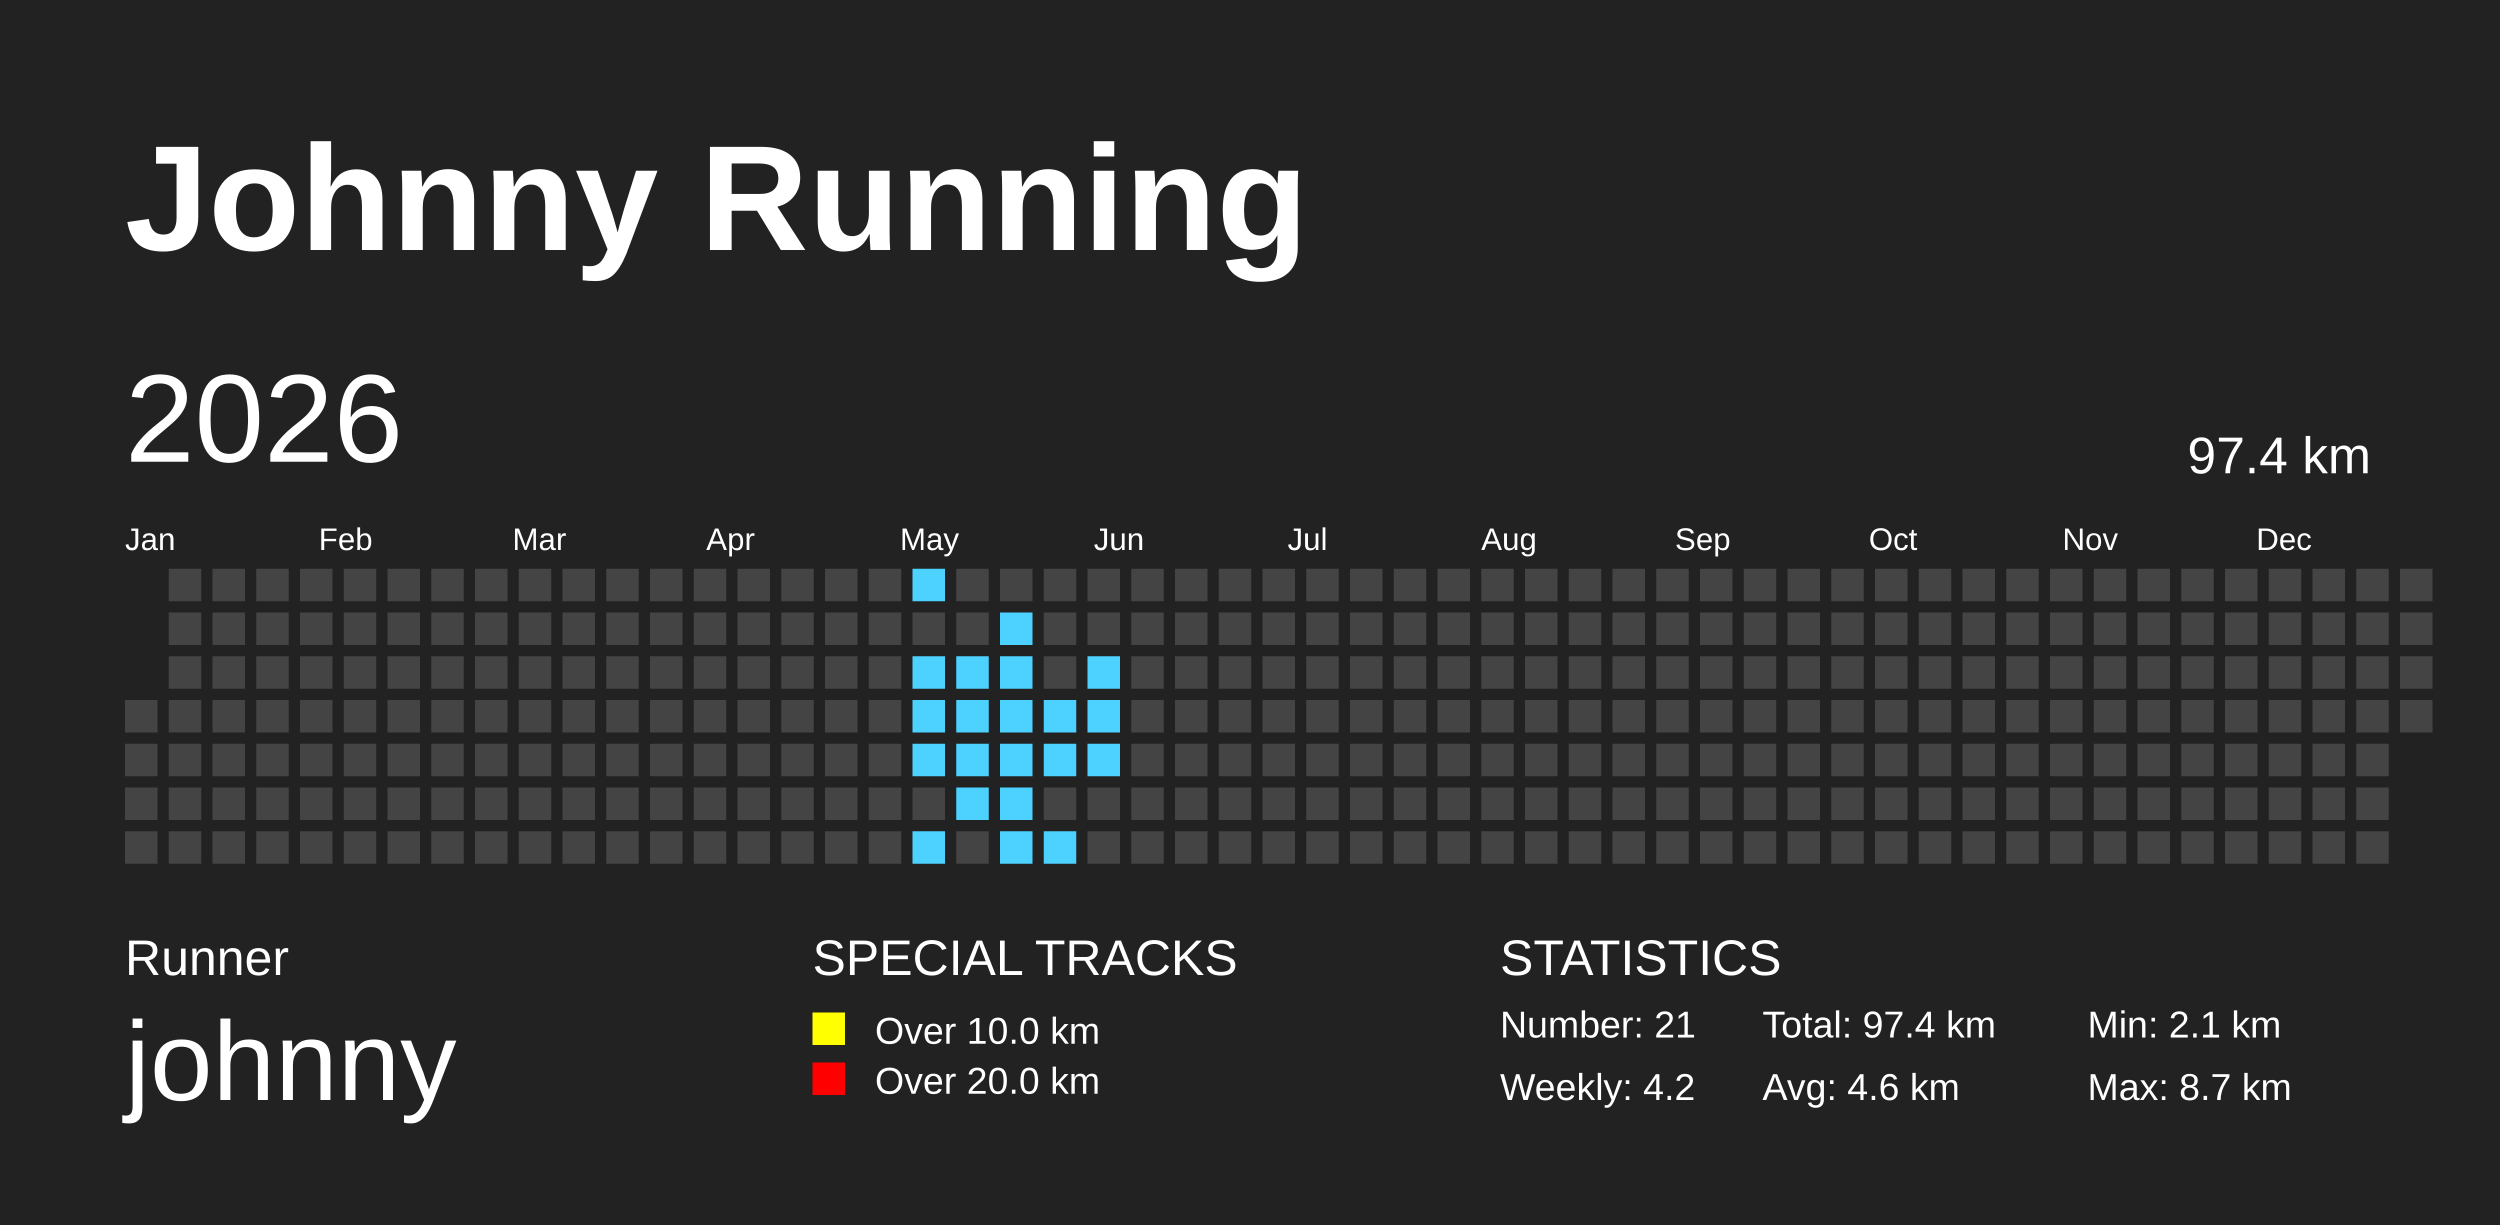
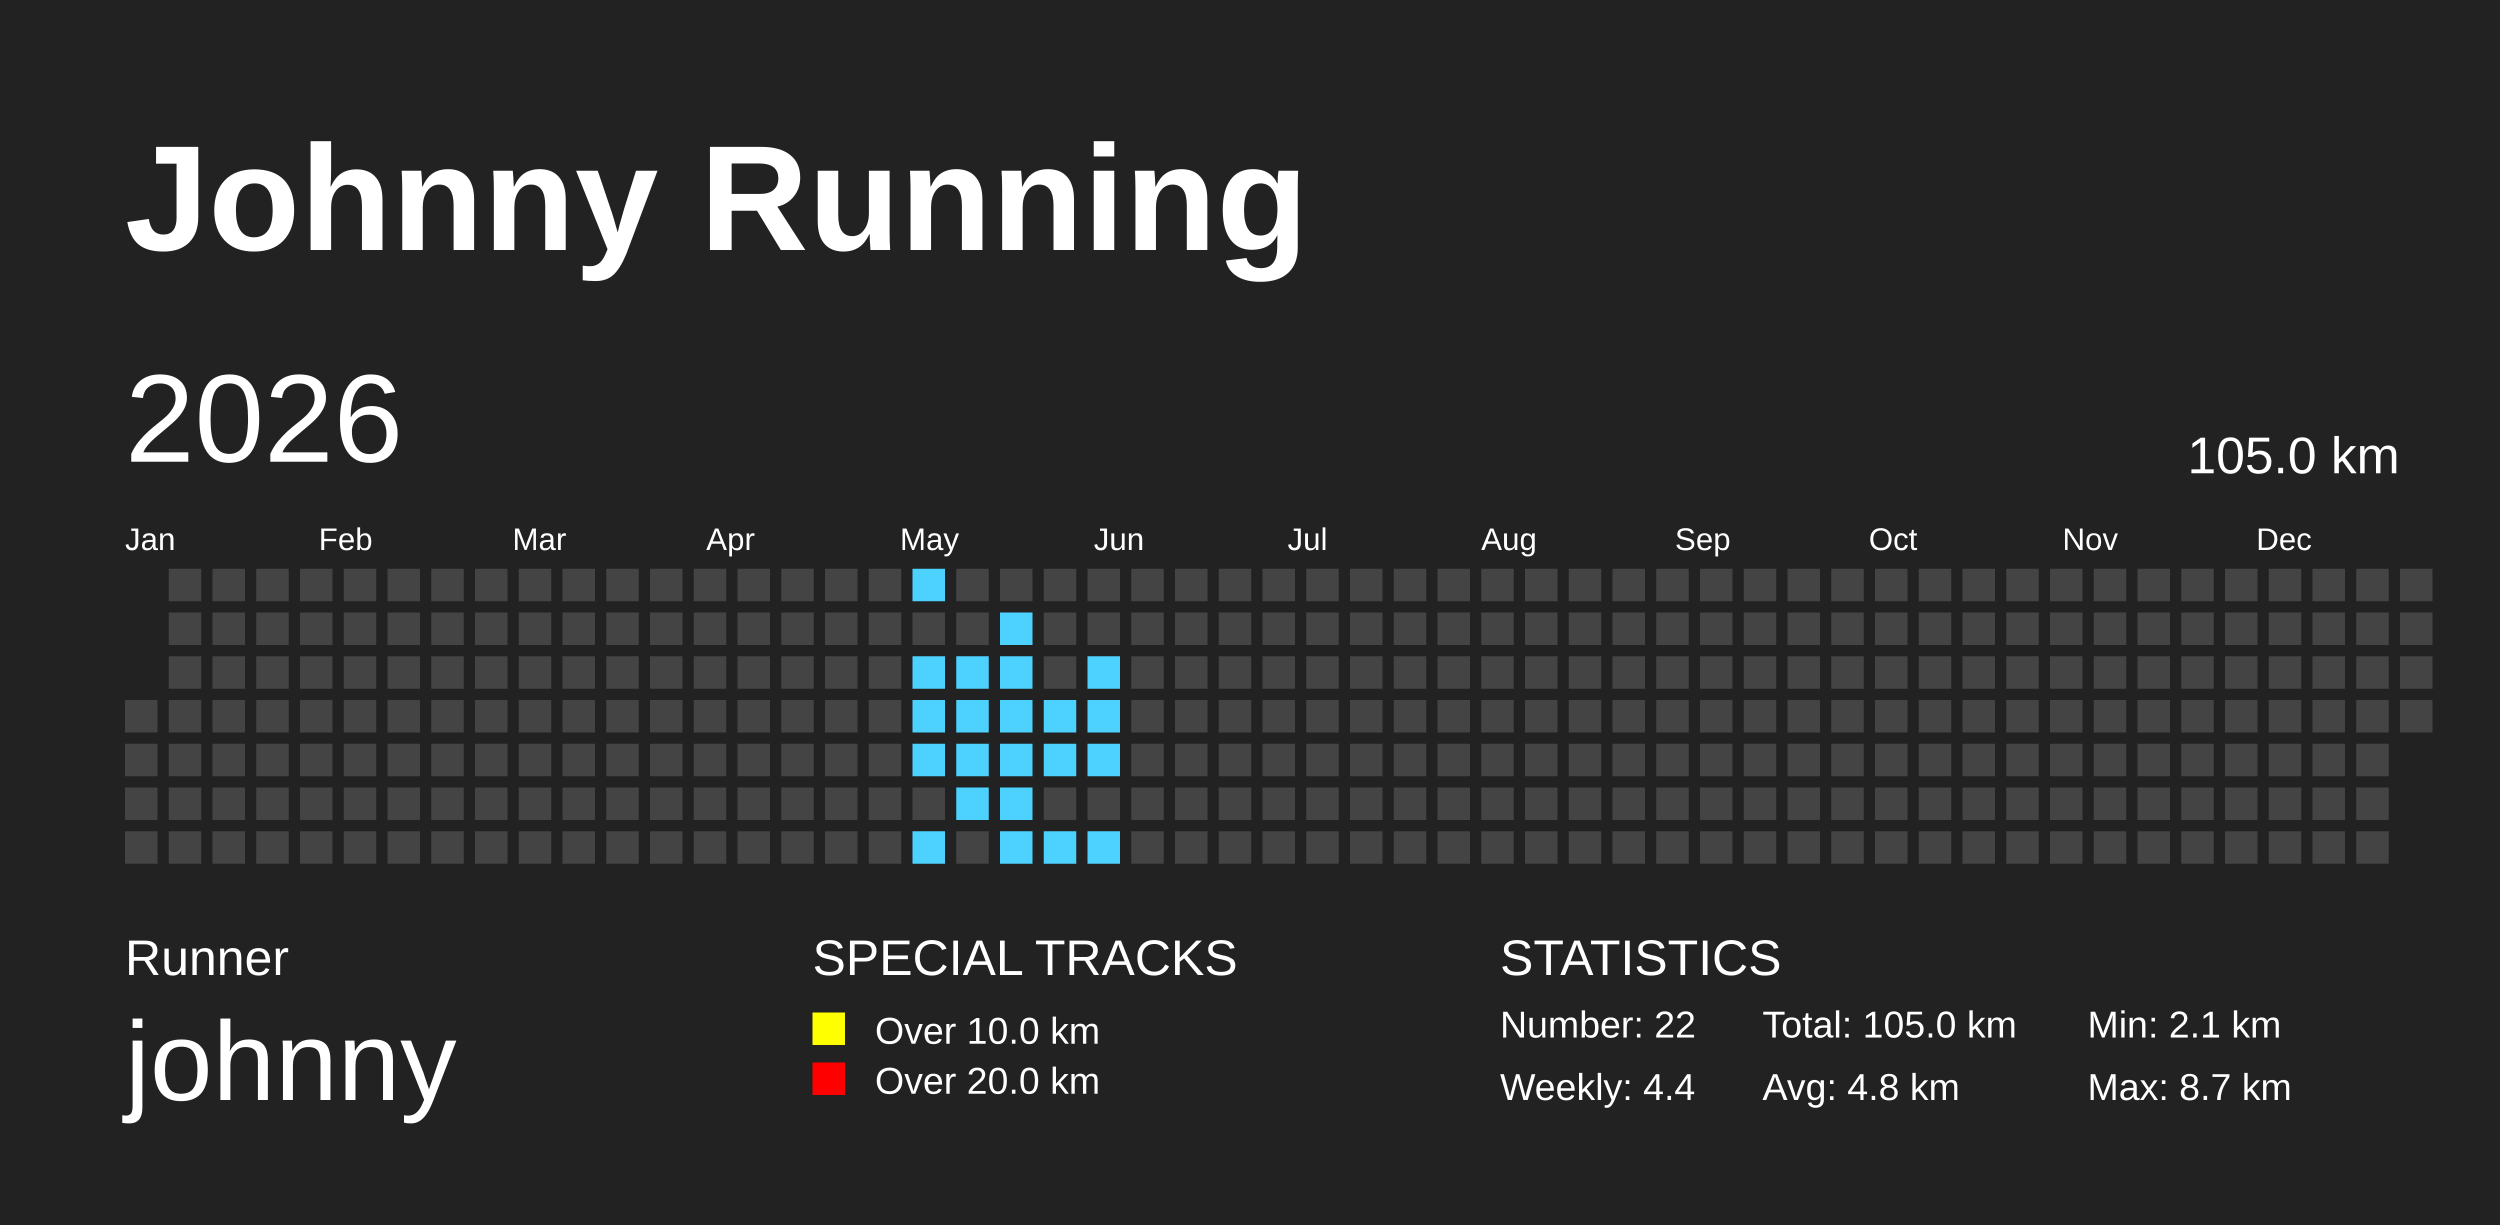
<svg xmlns="http://www.w3.org/2000/svg" baseProfile="full" height="98mm" version="1.1" viewBox="0,0,200,98" width="200mm">
  <defs>
    <pattern height="2" id="indoor-stripe" patternUnits="userSpaceOnUse" width="2">
      <line stroke="white" stroke-opacity="0.45" stroke-width="0.5" x1="0" x2="2" y1="2" y2="0" />
    </pattern>
  </defs>
  <rect fill="#222222" height="98" width="200" x="0" y="0" />
  <text fill="#FFFFFF" style="font-size:12px; font-family:Arial; font-weight:bold;" x="10" y="20">Johnny Running</text>
  <text fill="#FFFFFF" style="font-size:4px; font-family:Arial" x="10" y="78">Runner</text>
  <text fill="#FFFFFF" style="font-size:9px; font-family:Arial" x="10" y="88">johnny</text>
  <text fill="#FFFFFF" style="font-size:4px; font-family:Arial" x="65" y="78">SPECIAL TRACKS</text>
  <rect fill="yellow" height="2.6" width="2.6" x="65" y="81" />
  <text fill="#FFFFFF" style="font-size:3px; font-family:Arial" x="70" y="83.5">Over 10.0 km</text>
  <rect fill="red" height="2.6" width="2.6" x="65" y="85" />
  <text fill="#FFFFFF" style="font-size:3px; font-family:Arial" x="70" y="87.5">Over 20.0 km</text>
  <text fill="#FFFFFF" style="font-size:4px; font-family:Arial" x="120" y="78">STATISTICS</text>
-   <text fill="#FFFFFF" style="font-size:3px; font-family:Arial" x="120" y="83">Number: 21</text>
-   <text fill="#FFFFFF" style="font-size:3px; font-family:Arial" x="120" y="88">Weekly: 4.2</text>
-   <text fill="#FFFFFF" style="font-size:3px; font-family:Arial" x="141" y="83">Total: 97.4 km</text>
-   <text fill="#FFFFFF" style="font-size:3px; font-family:Arial" x="141" y="88">Avg: 4.6 km</text>
+   <text fill="#FFFFFF" style="font-size:3px; font-family:Arial" x="120" y="83">Number: 22</text>
+   <text fill="#FFFFFF" style="font-size:3px; font-family:Arial" x="120" y="88">Weekly: 4.4</text>
+   <text fill="#FFFFFF" style="font-size:3px; font-family:Arial" x="141" y="83">Total: 105.0 km</text>
+   <text fill="#FFFFFF" style="font-size:3px; font-family:Arial" x="141" y="88">Avg: 4.8 km</text>
  <text fill="#FFFFFF" style="font-size:3px; font-family:Arial" x="167" y="83">Min: 2.1 km</text>
  <text fill="#FFFFFF" style="font-size:3px; font-family:Arial" x="167" y="88">Max: 8.7 km</text>
  <text dominant-baseline="hanging" fill="#FFFFFF" style="font-size:10.0px; font-family:Arial;" x="10" y="30">2026</text>
-   <text dominant-baseline="hanging" fill="#FFFFFF" style="font-size:4.125px; font-family:Arial;" x="175" y="35">97.4 km</text>
+   <text dominant-baseline="hanging" fill="#FFFFFF" style="font-size:4.125px; font-family:Arial;" x="175" y="35">105.0 km</text>
  <text fill="#FFFFFF" style="font-size:2.5px; font-family:Arial" x="10.0" y="44">Jan</text>
  <text fill="#FFFFFF" style="font-size:2.5px; font-family:Arial" x="25.5" y="44">Feb</text>
  <text fill="#FFFFFF" style="font-size:2.5px; font-family:Arial" x="41.0" y="44">Mar</text>
  <text fill="#FFFFFF" style="font-size:2.5px; font-family:Arial" x="56.5" y="44">Apr</text>
  <text fill="#FFFFFF" style="font-size:2.5px; font-family:Arial" x="72.0" y="44">May</text>
  <text fill="#FFFFFF" style="font-size:2.5px; font-family:Arial" x="87.5" y="44">Jun</text>
  <text fill="#FFFFFF" style="font-size:2.5px; font-family:Arial" x="103.0" y="44">Jul</text>
  <text fill="#FFFFFF" style="font-size:2.5px; font-family:Arial" x="118.5" y="44">Aug</text>
  <text fill="#FFFFFF" style="font-size:2.5px; font-family:Arial" x="134.0" y="44">Sep</text>
  <text fill="#FFFFFF" style="font-size:2.5px; font-family:Arial" x="149.5" y="44">Oct</text>
  <text fill="#FFFFFF" style="font-size:2.5px; font-family:Arial" x="165.0" y="44">Nov</text>
  <text fill="#FFFFFF" style="font-size:2.5px; font-family:Arial" x="180.5" y="44">Dec</text>
  <rect fill="#444444" height="2.6" width="2.6" x="10.0" y="56.0" />
  <rect fill="#444444" height="2.6" width="2.6" x="10.0" y="59.5" />
  <rect fill="#444444" height="2.6" width="2.6" x="10.0" y="63.0" />
  <rect fill="#444444" height="2.6" width="2.6" x="10.0" y="66.5" />
  <rect fill="#444444" height="2.6" width="2.6" x="13.5" y="45.5" />
  <rect fill="#444444" height="2.6" width="2.6" x="13.5" y="49.0" />
  <rect fill="#444444" height="2.6" width="2.6" x="13.5" y="52.5" />
  <rect fill="#444444" height="2.6" width="2.6" x="13.5" y="56.0" />
  <rect fill="#444444" height="2.6" width="2.6" x="13.5" y="59.5" />
  <rect fill="#444444" height="2.6" width="2.6" x="13.5" y="63.0" />
  <rect fill="#444444" height="2.6" width="2.6" x="13.5" y="66.5" />
  <rect fill="#444444" height="2.6" width="2.6" x="17.0" y="45.5" />
  <rect fill="#444444" height="2.6" width="2.6" x="17.0" y="49.0" />
  <rect fill="#444444" height="2.6" width="2.6" x="17.0" y="52.5" />
  <rect fill="#444444" height="2.6" width="2.6" x="17.0" y="56.0" />
  <rect fill="#444444" height="2.6" width="2.6" x="17.0" y="59.5" />
  <rect fill="#444444" height="2.6" width="2.6" x="17.0" y="63.0" />
  <rect fill="#444444" height="2.6" width="2.6" x="17.0" y="66.5" />
  <rect fill="#444444" height="2.6" width="2.6" x="20.5" y="45.5" />
  <rect fill="#444444" height="2.6" width="2.6" x="20.5" y="49.0" />
  <rect fill="#444444" height="2.6" width="2.6" x="20.5" y="52.5" />
  <rect fill="#444444" height="2.6" width="2.6" x="20.5" y="56.0" />
  <rect fill="#444444" height="2.6" width="2.6" x="20.5" y="59.5" />
  <rect fill="#444444" height="2.6" width="2.6" x="20.5" y="63.0" />
  <rect fill="#444444" height="2.6" width="2.6" x="20.5" y="66.5" />
  <rect fill="#444444" height="2.6" width="2.6" x="24.0" y="45.5" />
  <rect fill="#444444" height="2.6" width="2.6" x="24.0" y="49.0" />
  <rect fill="#444444" height="2.6" width="2.6" x="24.0" y="52.5" />
  <rect fill="#444444" height="2.6" width="2.6" x="24.0" y="56.0" />
  <rect fill="#444444" height="2.6" width="2.6" x="24.0" y="59.5" />
  <rect fill="#444444" height="2.6" width="2.6" x="24.0" y="63.0" />
  <rect fill="#444444" height="2.6" width="2.6" x="24.0" y="66.5" />
  <rect fill="#444444" height="2.6" width="2.6" x="27.5" y="45.5" />
  <rect fill="#444444" height="2.6" width="2.6" x="27.5" y="49.0" />
  <rect fill="#444444" height="2.6" width="2.6" x="27.5" y="52.5" />
  <rect fill="#444444" height="2.6" width="2.6" x="27.5" y="56.0" />
  <rect fill="#444444" height="2.6" width="2.6" x="27.5" y="59.5" />
  <rect fill="#444444" height="2.6" width="2.6" x="27.5" y="63.0" />
  <rect fill="#444444" height="2.6" width="2.6" x="27.5" y="66.5" />
  <rect fill="#444444" height="2.6" width="2.6" x="31.0" y="45.5" />
  <rect fill="#444444" height="2.6" width="2.6" x="31.0" y="49.0" />
  <rect fill="#444444" height="2.6" width="2.6" x="31.0" y="52.5" />
  <rect fill="#444444" height="2.6" width="2.6" x="31.0" y="56.0" />
  <rect fill="#444444" height="2.6" width="2.6" x="31.0" y="59.5" />
  <rect fill="#444444" height="2.6" width="2.6" x="31.0" y="63.0" />
  <rect fill="#444444" height="2.6" width="2.6" x="31.0" y="66.5" />
  <rect fill="#444444" height="2.6" width="2.6" x="34.5" y="45.5" />
  <rect fill="#444444" height="2.6" width="2.6" x="34.5" y="49.0" />
  <rect fill="#444444" height="2.6" width="2.6" x="34.5" y="52.5" />
  <rect fill="#444444" height="2.6" width="2.6" x="34.5" y="56.0" />
  <rect fill="#444444" height="2.6" width="2.6" x="34.5" y="59.5" />
  <rect fill="#444444" height="2.6" width="2.6" x="34.5" y="63.0" />
  <rect fill="#444444" height="2.6" width="2.6" x="34.5" y="66.5" />
  <rect fill="#444444" height="2.6" width="2.6" x="38.0" y="45.5" />
  <rect fill="#444444" height="2.6" width="2.6" x="38.0" y="49.0" />
  <rect fill="#444444" height="2.6" width="2.6" x="38.0" y="52.5" />
  <rect fill="#444444" height="2.6" width="2.6" x="38.0" y="56.0" />
  <rect fill="#444444" height="2.6" width="2.6" x="38.0" y="59.5" />
  <rect fill="#444444" height="2.6" width="2.6" x="38.0" y="63.0" />
  <rect fill="#444444" height="2.6" width="2.6" x="38.0" y="66.5" />
  <rect fill="#444444" height="2.6" width="2.6" x="41.5" y="45.5" />
  <rect fill="#444444" height="2.6" width="2.6" x="41.5" y="49.0" />
  <rect fill="#444444" height="2.6" width="2.6" x="41.5" y="52.5" />
  <rect fill="#444444" height="2.6" width="2.6" x="41.5" y="56.0" />
  <rect fill="#444444" height="2.6" width="2.6" x="41.5" y="59.5" />
  <rect fill="#444444" height="2.6" width="2.6" x="41.5" y="63.0" />
  <rect fill="#444444" height="2.6" width="2.6" x="41.5" y="66.5" />
  <rect fill="#444444" height="2.6" width="2.6" x="45.0" y="45.5" />
  <rect fill="#444444" height="2.6" width="2.6" x="45.0" y="49.0" />
  <rect fill="#444444" height="2.6" width="2.6" x="45.0" y="52.5" />
  <rect fill="#444444" height="2.6" width="2.6" x="45.0" y="56.0" />
  <rect fill="#444444" height="2.6" width="2.6" x="45.0" y="59.5" />
  <rect fill="#444444" height="2.6" width="2.6" x="45.0" y="63.0" />
  <rect fill="#444444" height="2.6" width="2.6" x="45.0" y="66.5" />
  <rect fill="#444444" height="2.6" width="2.6" x="48.5" y="45.5" />
  <rect fill="#444444" height="2.6" width="2.6" x="48.5" y="49.0" />
  <rect fill="#444444" height="2.6" width="2.6" x="48.5" y="52.5" />
  <rect fill="#444444" height="2.6" width="2.6" x="48.5" y="56.0" />
  <rect fill="#444444" height="2.6" width="2.6" x="48.5" y="59.5" />
  <rect fill="#444444" height="2.6" width="2.6" x="48.5" y="63.0" />
  <rect fill="#444444" height="2.6" width="2.6" x="48.5" y="66.5" />
  <rect fill="#444444" height="2.6" width="2.6" x="52.0" y="45.5" />
  <rect fill="#444444" height="2.6" width="2.6" x="52.0" y="49.0" />
  <rect fill="#444444" height="2.6" width="2.6" x="52.0" y="52.5" />
  <rect fill="#444444" height="2.6" width="2.6" x="52.0" y="56.0" />
  <rect fill="#444444" height="2.6" width="2.6" x="52.0" y="59.5" />
  <rect fill="#444444" height="2.6" width="2.6" x="52.0" y="63.0" />
  <rect fill="#444444" height="2.6" width="2.6" x="52.0" y="66.5" />
  <rect fill="#444444" height="2.6" width="2.6" x="55.5" y="45.5" />
  <rect fill="#444444" height="2.6" width="2.6" x="55.5" y="49.0" />
  <rect fill="#444444" height="2.6" width="2.6" x="55.5" y="52.5" />
  <rect fill="#444444" height="2.6" width="2.6" x="55.5" y="56.0" />
  <rect fill="#444444" height="2.6" width="2.6" x="55.5" y="59.5" />
  <rect fill="#444444" height="2.6" width="2.6" x="55.5" y="63.0" />
  <rect fill="#444444" height="2.6" width="2.6" x="55.5" y="66.5" />
  <rect fill="#444444" height="2.6" width="2.6" x="59.0" y="45.5" />
  <rect fill="#444444" height="2.6" width="2.6" x="59.0" y="49.0" />
  <rect fill="#444444" height="2.6" width="2.6" x="59.0" y="52.5" />
  <rect fill="#444444" height="2.6" width="2.6" x="59.0" y="56.0" />
  <rect fill="#444444" height="2.6" width="2.6" x="59.0" y="59.5" />
  <rect fill="#444444" height="2.6" width="2.6" x="59.0" y="63.0" />
  <rect fill="#444444" height="2.6" width="2.6" x="59.0" y="66.5" />
  <rect fill="#444444" height="2.6" width="2.6" x="62.5" y="45.5" />
  <rect fill="#444444" height="2.6" width="2.6" x="62.5" y="49.0" />
  <rect fill="#444444" height="2.6" width="2.6" x="62.5" y="52.5" />
  <rect fill="#444444" height="2.6" width="2.6" x="62.5" y="56.0" />
  <rect fill="#444444" height="2.6" width="2.6" x="62.5" y="59.5" />
  <rect fill="#444444" height="2.6" width="2.6" x="62.5" y="63.0" />
  <rect fill="#444444" height="2.6" width="2.6" x="62.5" y="66.5" />
  <rect fill="#444444" height="2.6" width="2.6" x="66.0" y="45.5" />
  <rect fill="#444444" height="2.6" width="2.6" x="66.0" y="49.0" />
  <rect fill="#444444" height="2.6" width="2.6" x="66.0" y="52.5" />
  <rect fill="#444444" height="2.6" width="2.6" x="66.0" y="56.0" />
  <rect fill="#444444" height="2.6" width="2.6" x="66.0" y="59.5" />
  <rect fill="#444444" height="2.6" width="2.6" x="66.0" y="63.0" />
  <rect fill="#444444" height="2.6" width="2.6" x="66.0" y="66.5" />
  <rect fill="#444444" height="2.6" width="2.6" x="69.5" y="45.5" />
  <rect fill="#444444" height="2.6" width="2.6" x="69.5" y="49.0" />
  <rect fill="#444444" height="2.6" width="2.6" x="69.5" y="52.5" />
  <rect fill="#444444" height="2.6" width="2.6" x="69.5" y="56.0" />
  <rect fill="#444444" height="2.6" width="2.6" x="69.5" y="59.5" />
  <rect fill="#444444" height="2.6" width="2.6" x="69.5" y="63.0" />
  <rect fill="#444444" height="2.6" width="2.6" x="69.5" y="66.5" />
  <rect fill="#4DD2FF" height="2.6" width="2.6" x="73.0" y="45.5" />
  <rect fill="#444444" height="2.6" width="2.6" x="73.0" y="49.0" />
  <rect fill="#4DD2FF" height="2.6" width="2.6" x="73.0" y="52.5" />
  <rect fill="#4DD2FF" height="2.6" width="2.6" x="73.0" y="56.0" />
  <rect fill="#4DD2FF" height="2.6" width="2.6" x="73.0" y="59.5" />
  <rect fill="#444444" height="2.6" width="2.6" x="73.0" y="63.0" />
  <rect fill="#4DD2FF" height="2.6" width="2.6" x="73.0" y="66.5" />
  <rect fill="#444444" height="2.6" width="2.6" x="76.5" y="45.5" />
  <rect fill="#444444" height="2.6" width="2.6" x="76.5" y="49.0" />
  <rect fill="#4DD2FF" height="2.6" width="2.6" x="76.5" y="52.5" />
  <rect fill="#4DD2FF" height="2.6" width="2.6" x="76.5" y="56.0" />
  <rect fill="#4DD2FF" height="2.6" width="2.6" x="76.5" y="59.5" />
  <rect fill="#4DD2FF" height="2.6" width="2.6" x="76.5" y="63.0" />
  <rect fill="#444444" height="2.6" width="2.6" x="76.5" y="66.5" />
  <rect fill="#444444" height="2.6" width="2.6" x="80.0" y="45.5" />
  <rect fill="#4DD2FF" height="2.6" width="2.6" x="80.0" y="49.0" />
  <rect fill="#4DD2FF" height="2.6" width="2.6" x="80.0" y="52.5" />
  <rect fill="#4DD2FF" height="2.6" width="2.6" x="80.0" y="56.0" />
  <rect fill="#4DD2FF" height="2.6" width="2.6" x="80.0" y="59.5" />
  <rect fill="#4DD2FF" height="2.6" width="2.6" x="80.0" y="63.0" />
  <rect fill="#4DD2FF" height="2.6" width="2.6" x="80.0" y="66.5" />
  <rect fill="#444444" height="2.6" width="2.6" x="83.5" y="45.5" />
  <rect fill="#444444" height="2.6" width="2.6" x="83.5" y="49.0" />
  <rect fill="#444444" height="2.6" width="2.6" x="83.5" y="52.5" />
  <rect fill="#4DD2FF" height="2.6" width="2.6" x="83.5" y="56.0" />
  <rect fill="#4DD2FF" height="2.6" width="2.6" x="83.5" y="59.5" />
  <rect fill="#444444" height="2.6" width="2.6" x="83.5" y="63.0" />
  <rect fill="#4DD2FF" height="2.6" width="2.6" x="83.5" y="66.5" />
  <rect fill="#444444" height="2.6" width="2.6" x="87.0" y="45.5" />
  <rect fill="#444444" height="2.6" width="2.6" x="87.0" y="49.0" />
  <rect fill="#4DD2FF" height="2.6" width="2.6" x="87.0" y="52.5" />
  <rect fill="#4DD2FF" height="2.6" width="2.6" x="87.0" y="56.0" />
  <rect fill="#4DD2FF" height="2.6" width="2.6" x="87.0" y="59.5" />
  <rect fill="#444444" height="2.6" width="2.6" x="87.0" y="63.0" />
-   <rect fill="#444444" height="2.6" width="2.6" x="87.0" y="66.5" />
+   <rect fill="#4DD2FF" height="2.6" width="2.6" x="87.0" y="66.5" />
  <rect fill="#444444" height="2.6" width="2.6" x="90.5" y="45.5" />
  <rect fill="#444444" height="2.6" width="2.6" x="90.5" y="49.0" />
  <rect fill="#444444" height="2.6" width="2.6" x="90.5" y="52.5" />
  <rect fill="#444444" height="2.6" width="2.6" x="90.5" y="56.0" />
  <rect fill="#444444" height="2.6" width="2.6" x="90.5" y="59.5" />
  <rect fill="#444444" height="2.6" width="2.6" x="90.5" y="63.0" />
  <rect fill="#444444" height="2.6" width="2.6" x="90.5" y="66.5" />
  <rect fill="#444444" height="2.6" width="2.6" x="94.0" y="45.5" />
  <rect fill="#444444" height="2.6" width="2.6" x="94.0" y="49.0" />
  <rect fill="#444444" height="2.6" width="2.6" x="94.0" y="52.5" />
  <rect fill="#444444" height="2.6" width="2.6" x="94.0" y="56.0" />
  <rect fill="#444444" height="2.6" width="2.6" x="94.0" y="59.5" />
  <rect fill="#444444" height="2.6" width="2.6" x="94.0" y="63.0" />
  <rect fill="#444444" height="2.6" width="2.6" x="94.0" y="66.5" />
  <rect fill="#444444" height="2.6" width="2.6" x="97.5" y="45.5" />
  <rect fill="#444444" height="2.6" width="2.6" x="97.5" y="49.0" />
  <rect fill="#444444" height="2.6" width="2.6" x="97.5" y="52.5" />
  <rect fill="#444444" height="2.6" width="2.6" x="97.5" y="56.0" />
  <rect fill="#444444" height="2.6" width="2.6" x="97.5" y="59.5" />
  <rect fill="#444444" height="2.6" width="2.6" x="97.5" y="63.0" />
  <rect fill="#444444" height="2.6" width="2.6" x="97.5" y="66.5" />
  <rect fill="#444444" height="2.6" width="2.6" x="101.0" y="45.5" />
  <rect fill="#444444" height="2.6" width="2.6" x="101.0" y="49.0" />
  <rect fill="#444444" height="2.6" width="2.6" x="101.0" y="52.5" />
  <rect fill="#444444" height="2.6" width="2.6" x="101.0" y="56.0" />
  <rect fill="#444444" height="2.6" width="2.6" x="101.0" y="59.5" />
  <rect fill="#444444" height="2.6" width="2.6" x="101.0" y="63.0" />
  <rect fill="#444444" height="2.6" width="2.6" x="101.0" y="66.5" />
  <rect fill="#444444" height="2.6" width="2.6" x="104.5" y="45.5" />
  <rect fill="#444444" height="2.6" width="2.6" x="104.5" y="49.0" />
  <rect fill="#444444" height="2.6" width="2.6" x="104.5" y="52.5" />
  <rect fill="#444444" height="2.6" width="2.6" x="104.5" y="56.0" />
  <rect fill="#444444" height="2.6" width="2.6" x="104.5" y="59.5" />
  <rect fill="#444444" height="2.6" width="2.6" x="104.5" y="63.0" />
  <rect fill="#444444" height="2.6" width="2.6" x="104.5" y="66.5" />
  <rect fill="#444444" height="2.6" width="2.6" x="108.0" y="45.5" />
  <rect fill="#444444" height="2.6" width="2.6" x="108.0" y="49.0" />
  <rect fill="#444444" height="2.6" width="2.6" x="108.0" y="52.5" />
  <rect fill="#444444" height="2.6" width="2.6" x="108.0" y="56.0" />
  <rect fill="#444444" height="2.6" width="2.6" x="108.0" y="59.5" />
  <rect fill="#444444" height="2.6" width="2.6" x="108.0" y="63.0" />
  <rect fill="#444444" height="2.6" width="2.6" x="108.0" y="66.5" />
  <rect fill="#444444" height="2.6" width="2.6" x="111.5" y="45.5" />
  <rect fill="#444444" height="2.6" width="2.6" x="111.5" y="49.0" />
  <rect fill="#444444" height="2.6" width="2.6" x="111.5" y="52.5" />
  <rect fill="#444444" height="2.6" width="2.6" x="111.5" y="56.0" />
  <rect fill="#444444" height="2.6" width="2.6" x="111.5" y="59.5" />
  <rect fill="#444444" height="2.6" width="2.6" x="111.5" y="63.0" />
  <rect fill="#444444" height="2.6" width="2.6" x="111.5" y="66.5" />
  <rect fill="#444444" height="2.6" width="2.6" x="115.0" y="45.5" />
  <rect fill="#444444" height="2.6" width="2.6" x="115.0" y="49.0" />
  <rect fill="#444444" height="2.6" width="2.6" x="115.0" y="52.5" />
  <rect fill="#444444" height="2.6" width="2.6" x="115.0" y="56.0" />
  <rect fill="#444444" height="2.6" width="2.6" x="115.0" y="59.5" />
  <rect fill="#444444" height="2.6" width="2.6" x="115.0" y="63.0" />
  <rect fill="#444444" height="2.6" width="2.6" x="115.0" y="66.5" />
  <rect fill="#444444" height="2.6" width="2.6" x="118.5" y="45.5" />
  <rect fill="#444444" height="2.6" width="2.6" x="118.5" y="49.0" />
  <rect fill="#444444" height="2.6" width="2.6" x="118.5" y="52.5" />
  <rect fill="#444444" height="2.6" width="2.6" x="118.5" y="56.0" />
  <rect fill="#444444" height="2.6" width="2.6" x="118.5" y="59.5" />
  <rect fill="#444444" height="2.6" width="2.6" x="118.5" y="63.0" />
  <rect fill="#444444" height="2.6" width="2.6" x="118.5" y="66.5" />
  <rect fill="#444444" height="2.6" width="2.6" x="122.0" y="45.5" />
  <rect fill="#444444" height="2.6" width="2.6" x="122.0" y="49.0" />
  <rect fill="#444444" height="2.6" width="2.6" x="122.0" y="52.5" />
  <rect fill="#444444" height="2.6" width="2.6" x="122.0" y="56.0" />
  <rect fill="#444444" height="2.6" width="2.6" x="122.0" y="59.5" />
  <rect fill="#444444" height="2.6" width="2.6" x="122.0" y="63.0" />
  <rect fill="#444444" height="2.6" width="2.6" x="122.0" y="66.5" />
  <rect fill="#444444" height="2.6" width="2.6" x="125.5" y="45.5" />
  <rect fill="#444444" height="2.6" width="2.6" x="125.5" y="49.0" />
  <rect fill="#444444" height="2.6" width="2.6" x="125.5" y="52.5" />
  <rect fill="#444444" height="2.6" width="2.6" x="125.5" y="56.0" />
  <rect fill="#444444" height="2.6" width="2.6" x="125.5" y="59.5" />
  <rect fill="#444444" height="2.6" width="2.6" x="125.5" y="63.0" />
  <rect fill="#444444" height="2.6" width="2.6" x="125.5" y="66.5" />
  <rect fill="#444444" height="2.6" width="2.6" x="129.0" y="45.5" />
  <rect fill="#444444" height="2.6" width="2.6" x="129.0" y="49.0" />
  <rect fill="#444444" height="2.6" width="2.6" x="129.0" y="52.5" />
  <rect fill="#444444" height="2.6" width="2.6" x="129.0" y="56.0" />
  <rect fill="#444444" height="2.6" width="2.6" x="129.0" y="59.5" />
  <rect fill="#444444" height="2.6" width="2.6" x="129.0" y="63.0" />
  <rect fill="#444444" height="2.6" width="2.6" x="129.0" y="66.5" />
  <rect fill="#444444" height="2.6" width="2.6" x="132.5" y="45.5" />
  <rect fill="#444444" height="2.6" width="2.6" x="132.5" y="49.0" />
  <rect fill="#444444" height="2.6" width="2.6" x="132.5" y="52.5" />
  <rect fill="#444444" height="2.6" width="2.6" x="132.5" y="56.0" />
  <rect fill="#444444" height="2.6" width="2.6" x="132.5" y="59.5" />
  <rect fill="#444444" height="2.6" width="2.6" x="132.5" y="63.0" />
  <rect fill="#444444" height="2.6" width="2.6" x="132.5" y="66.5" />
  <rect fill="#444444" height="2.6" width="2.6" x="136.0" y="45.5" />
  <rect fill="#444444" height="2.6" width="2.6" x="136.0" y="49.0" />
  <rect fill="#444444" height="2.6" width="2.6" x="136.0" y="52.5" />
  <rect fill="#444444" height="2.6" width="2.6" x="136.0" y="56.0" />
  <rect fill="#444444" height="2.6" width="2.6" x="136.0" y="59.5" />
  <rect fill="#444444" height="2.6" width="2.6" x="136.0" y="63.0" />
  <rect fill="#444444" height="2.6" width="2.6" x="136.0" y="66.5" />
  <rect fill="#444444" height="2.6" width="2.6" x="139.5" y="45.5" />
  <rect fill="#444444" height="2.6" width="2.6" x="139.5" y="49.0" />
  <rect fill="#444444" height="2.6" width="2.6" x="139.5" y="52.5" />
  <rect fill="#444444" height="2.6" width="2.6" x="139.5" y="56.0" />
  <rect fill="#444444" height="2.6" width="2.6" x="139.5" y="59.5" />
  <rect fill="#444444" height="2.6" width="2.6" x="139.5" y="63.0" />
  <rect fill="#444444" height="2.6" width="2.6" x="139.5" y="66.5" />
  <rect fill="#444444" height="2.6" width="2.6" x="143.0" y="45.5" />
  <rect fill="#444444" height="2.6" width="2.6" x="143.0" y="49.0" />
  <rect fill="#444444" height="2.6" width="2.6" x="143.0" y="52.5" />
  <rect fill="#444444" height="2.6" width="2.6" x="143.0" y="56.0" />
  <rect fill="#444444" height="2.6" width="2.6" x="143.0" y="59.5" />
  <rect fill="#444444" height="2.6" width="2.6" x="143.0" y="63.0" />
  <rect fill="#444444" height="2.6" width="2.6" x="143.0" y="66.5" />
  <rect fill="#444444" height="2.6" width="2.6" x="146.5" y="45.5" />
  <rect fill="#444444" height="2.6" width="2.6" x="146.5" y="49.0" />
  <rect fill="#444444" height="2.6" width="2.6" x="146.5" y="52.5" />
  <rect fill="#444444" height="2.6" width="2.6" x="146.5" y="56.0" />
  <rect fill="#444444" height="2.6" width="2.6" x="146.5" y="59.5" />
  <rect fill="#444444" height="2.6" width="2.6" x="146.5" y="63.0" />
  <rect fill="#444444" height="2.6" width="2.6" x="146.5" y="66.5" />
  <rect fill="#444444" height="2.6" width="2.6" x="150.0" y="45.5" />
  <rect fill="#444444" height="2.6" width="2.6" x="150.0" y="49.0" />
  <rect fill="#444444" height="2.6" width="2.6" x="150.0" y="52.5" />
  <rect fill="#444444" height="2.6" width="2.6" x="150.0" y="56.0" />
  <rect fill="#444444" height="2.6" width="2.6" x="150.0" y="59.5" />
  <rect fill="#444444" height="2.6" width="2.6" x="150.0" y="63.0" />
  <rect fill="#444444" height="2.6" width="2.6" x="150.0" y="66.5" />
  <rect fill="#444444" height="2.6" width="2.6" x="153.5" y="45.5" />
  <rect fill="#444444" height="2.6" width="2.6" x="153.5" y="49.0" />
  <rect fill="#444444" height="2.6" width="2.6" x="153.5" y="52.5" />
  <rect fill="#444444" height="2.6" width="2.6" x="153.5" y="56.0" />
  <rect fill="#444444" height="2.6" width="2.6" x="153.5" y="59.5" />
  <rect fill="#444444" height="2.6" width="2.6" x="153.5" y="63.0" />
  <rect fill="#444444" height="2.6" width="2.6" x="153.5" y="66.5" />
  <rect fill="#444444" height="2.6" width="2.6" x="157.0" y="45.5" />
  <rect fill="#444444" height="2.6" width="2.6" x="157.0" y="49.0" />
  <rect fill="#444444" height="2.6" width="2.6" x="157.0" y="52.5" />
  <rect fill="#444444" height="2.6" width="2.6" x="157.0" y="56.0" />
  <rect fill="#444444" height="2.6" width="2.6" x="157.0" y="59.5" />
  <rect fill="#444444" height="2.6" width="2.6" x="157.0" y="63.0" />
  <rect fill="#444444" height="2.6" width="2.6" x="157.0" y="66.5" />
  <rect fill="#444444" height="2.6" width="2.6" x="160.5" y="45.5" />
  <rect fill="#444444" height="2.6" width="2.6" x="160.5" y="49.0" />
  <rect fill="#444444" height="2.6" width="2.6" x="160.5" y="52.5" />
  <rect fill="#444444" height="2.6" width="2.6" x="160.5" y="56.0" />
  <rect fill="#444444" height="2.6" width="2.6" x="160.5" y="59.5" />
  <rect fill="#444444" height="2.6" width="2.6" x="160.5" y="63.0" />
  <rect fill="#444444" height="2.6" width="2.6" x="160.5" y="66.5" />
  <rect fill="#444444" height="2.6" width="2.6" x="164.0" y="45.5" />
  <rect fill="#444444" height="2.6" width="2.6" x="164.0" y="49.0" />
  <rect fill="#444444" height="2.6" width="2.6" x="164.0" y="52.5" />
  <rect fill="#444444" height="2.6" width="2.6" x="164.0" y="56.0" />
  <rect fill="#444444" height="2.6" width="2.6" x="164.0" y="59.5" />
  <rect fill="#444444" height="2.6" width="2.6" x="164.0" y="63.0" />
  <rect fill="#444444" height="2.6" width="2.6" x="164.0" y="66.5" />
  <rect fill="#444444" height="2.6" width="2.6" x="167.5" y="45.5" />
  <rect fill="#444444" height="2.6" width="2.6" x="167.5" y="49.0" />
  <rect fill="#444444" height="2.6" width="2.6" x="167.5" y="52.5" />
  <rect fill="#444444" height="2.6" width="2.6" x="167.5" y="56.0" />
  <rect fill="#444444" height="2.6" width="2.6" x="167.5" y="59.5" />
  <rect fill="#444444" height="2.6" width="2.6" x="167.5" y="63.0" />
  <rect fill="#444444" height="2.6" width="2.6" x="167.5" y="66.5" />
  <rect fill="#444444" height="2.6" width="2.6" x="171.0" y="45.5" />
  <rect fill="#444444" height="2.6" width="2.6" x="171.0" y="49.0" />
  <rect fill="#444444" height="2.6" width="2.6" x="171.0" y="52.5" />
  <rect fill="#444444" height="2.6" width="2.6" x="171.0" y="56.0" />
  <rect fill="#444444" height="2.6" width="2.6" x="171.0" y="59.5" />
  <rect fill="#444444" height="2.6" width="2.6" x="171.0" y="63.0" />
  <rect fill="#444444" height="2.6" width="2.6" x="171.0" y="66.5" />
  <rect fill="#444444" height="2.6" width="2.6" x="174.5" y="45.5" />
  <rect fill="#444444" height="2.6" width="2.6" x="174.5" y="49.0" />
  <rect fill="#444444" height="2.6" width="2.6" x="174.5" y="52.5" />
  <rect fill="#444444" height="2.6" width="2.6" x="174.5" y="56.0" />
  <rect fill="#444444" height="2.6" width="2.6" x="174.5" y="59.5" />
  <rect fill="#444444" height="2.6" width="2.6" x="174.5" y="63.0" />
  <rect fill="#444444" height="2.6" width="2.6" x="174.5" y="66.5" />
  <rect fill="#444444" height="2.6" width="2.6" x="178.0" y="45.5" />
  <rect fill="#444444" height="2.6" width="2.6" x="178.0" y="49.0" />
  <rect fill="#444444" height="2.6" width="2.6" x="178.0" y="52.5" />
  <rect fill="#444444" height="2.6" width="2.6" x="178.0" y="56.0" />
  <rect fill="#444444" height="2.6" width="2.6" x="178.0" y="59.5" />
  <rect fill="#444444" height="2.6" width="2.6" x="178.0" y="63.0" />
  <rect fill="#444444" height="2.6" width="2.6" x="178.0" y="66.5" />
  <rect fill="#444444" height="2.6" width="2.6" x="181.5" y="45.5" />
  <rect fill="#444444" height="2.6" width="2.6" x="181.5" y="49.0" />
  <rect fill="#444444" height="2.6" width="2.6" x="181.5" y="52.5" />
  <rect fill="#444444" height="2.6" width="2.6" x="181.5" y="56.0" />
  <rect fill="#444444" height="2.6" width="2.6" x="181.5" y="59.5" />
  <rect fill="#444444" height="2.6" width="2.6" x="181.5" y="63.0" />
  <rect fill="#444444" height="2.6" width="2.6" x="181.5" y="66.5" />
  <rect fill="#444444" height="2.6" width="2.6" x="185.0" y="45.5" />
  <rect fill="#444444" height="2.6" width="2.6" x="185.0" y="49.0" />
  <rect fill="#444444" height="2.6" width="2.6" x="185.0" y="52.5" />
  <rect fill="#444444" height="2.6" width="2.6" x="185.0" y="56.0" />
  <rect fill="#444444" height="2.6" width="2.6" x="185.0" y="59.5" />
  <rect fill="#444444" height="2.6" width="2.6" x="185.0" y="63.0" />
  <rect fill="#444444" height="2.6" width="2.6" x="185.0" y="66.5" />
  <rect fill="#444444" height="2.6" width="2.6" x="188.5" y="45.5" />
  <rect fill="#444444" height="2.6" width="2.6" x="188.5" y="49.0" />
  <rect fill="#444444" height="2.6" width="2.6" x="188.5" y="52.5" />
  <rect fill="#444444" height="2.6" width="2.6" x="188.5" y="56.0" />
  <rect fill="#444444" height="2.6" width="2.6" x="188.5" y="59.5" />
  <rect fill="#444444" height="2.6" width="2.6" x="188.5" y="63.0" />
  <rect fill="#444444" height="2.6" width="2.6" x="188.5" y="66.5" />
  <rect fill="#444444" height="2.6" width="2.6" x="192.0" y="45.5" />
  <rect fill="#444444" height="2.6" width="2.6" x="192.0" y="49.0" />
  <rect fill="#444444" height="2.6" width="2.6" x="192.0" y="52.5" />
  <rect fill="#444444" height="2.6" width="2.6" x="192.0" y="56.0" />
</svg>
